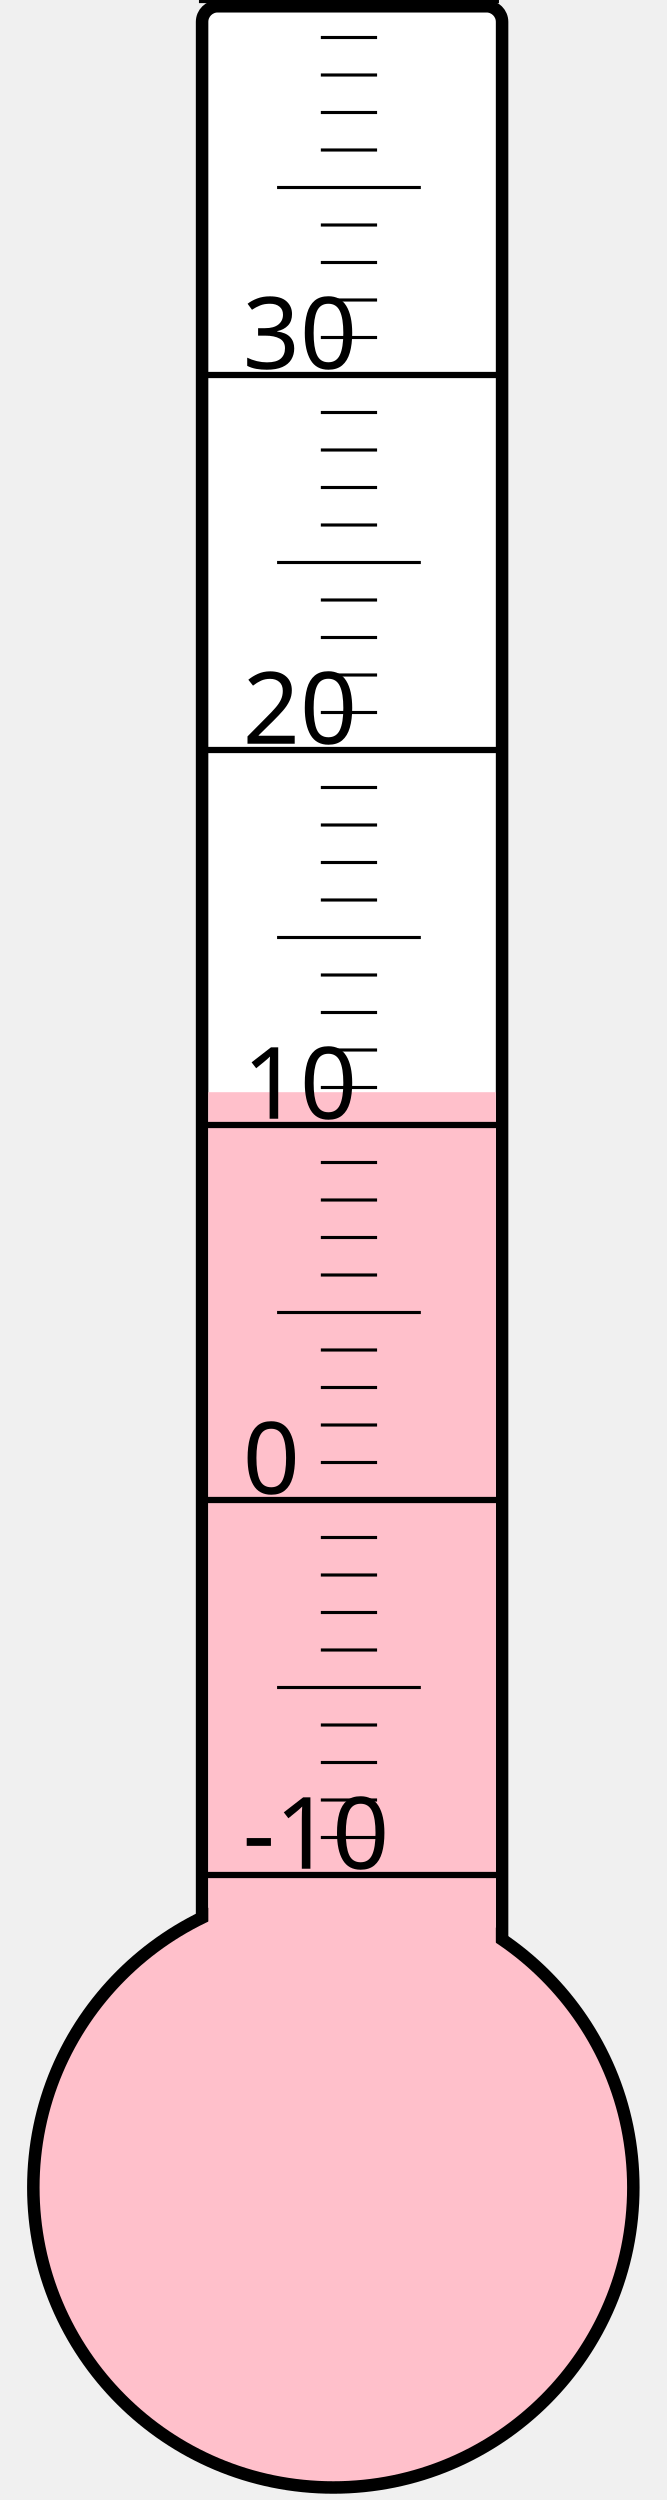
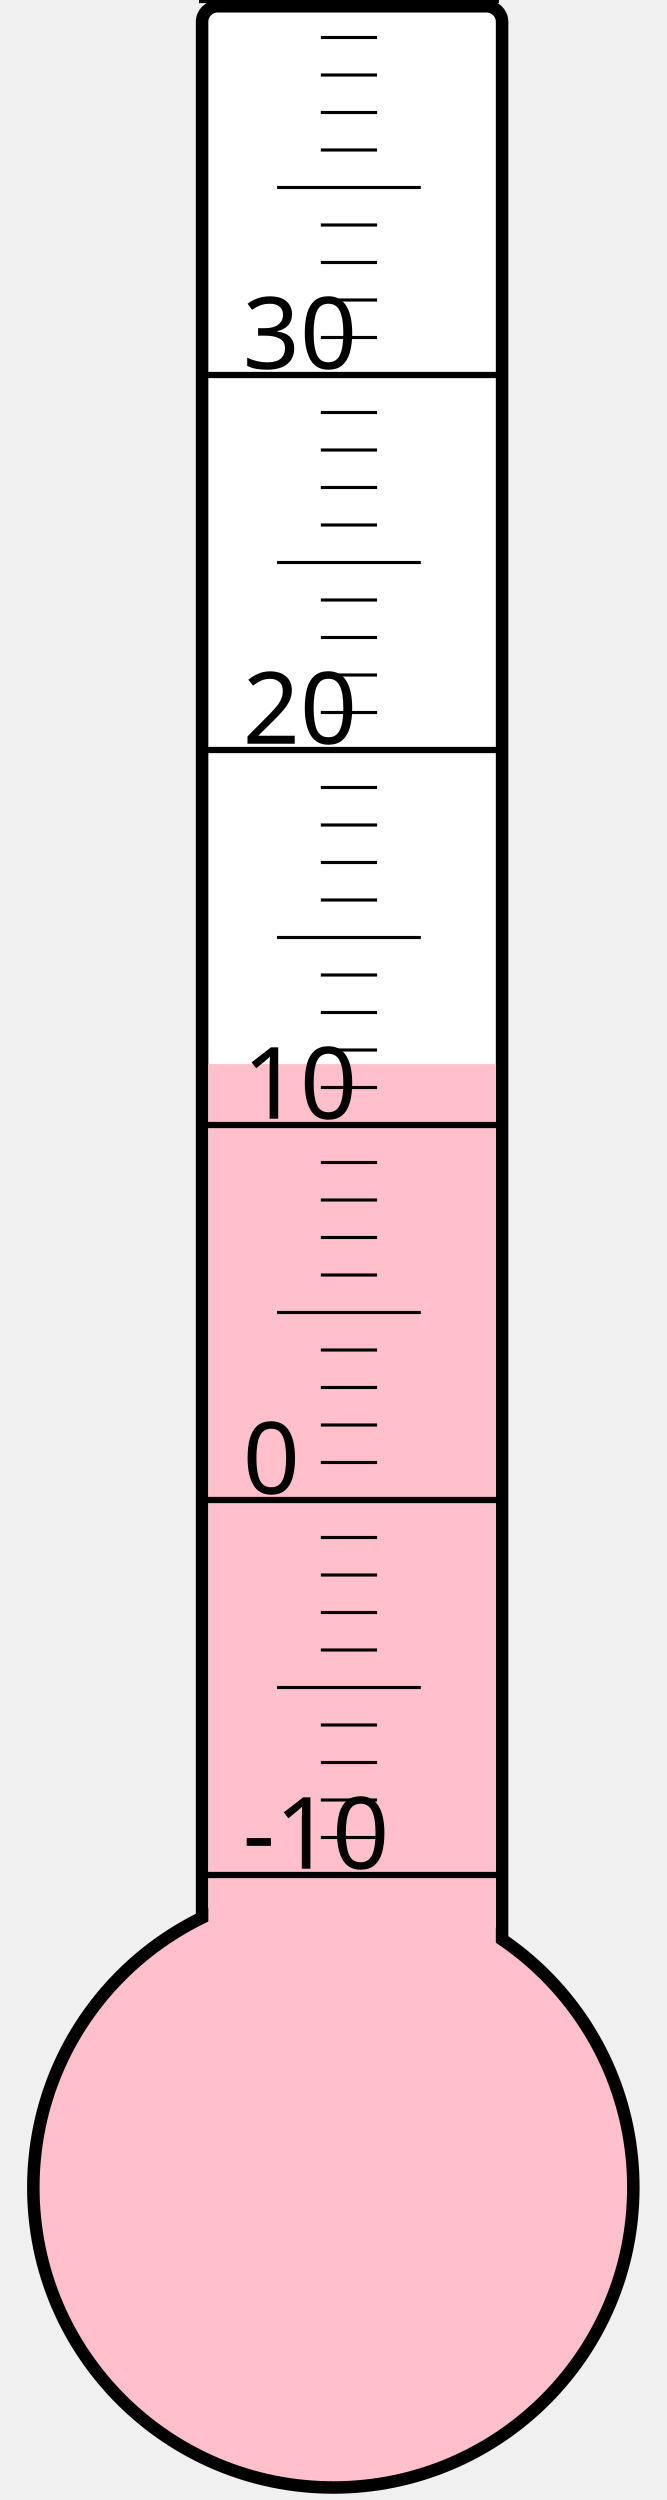
<svg xmlns="http://www.w3.org/2000/svg" width="40px" height="150px" viewBox="0 0 200 800">
  <rect width="200" height="800" x="0" y="0" style="fill: #ffffeb; fill-opacity: 0;" />
  <rect width="96" height="680" x="58" y="2" rx="5" ry="5" style="fill: white; fill-opacity: 1; stroke: black; stroke-width: 4;" />
  <circle cx="100" cy="700" r="96" style="fill: pink; stroke: black; stroke-width: 4;" />
-   <rect width="92" height="350.5" x="60" y="349.5" style="fill: pink; fill-opacity: 1; stroke-width: 0;" />
+   <rect width="92" height="359.5" x="60" y="340.5" style="fill: pink; fill-opacity: 1; stroke-width: 0;" />
  <text x="71" y="598" style="font-family: sans-serif; font-size: 24pt;">-10</text>
  <text x="71" y="478" style="font-family: sans-serif; font-size: 24pt;">0</text>
  <text x="71" y="358" style="font-family: sans-serif; font-size: 24pt;">10</text>
  <text x="71" y="238" style="font-family: sans-serif; font-size: 24pt;">20</text>
  <text x="71" y="118" style="font-family: sans-serif; font-size: 24pt;">30</text>
  <g style="stroke: black;">
    <line x1="57" y1="600" x2="153" y2="600" style="stroke-width: 2;" />
    <line x1="96" y1="588" x2="114" y2="588" style="stroke-width: 1;" />
    <line x1="96" y1="576" x2="114" y2="576" style="stroke-width: 1;" />
    <line x1="96" y1="564" x2="114" y2="564" style="stroke-width: 1;" />
    <line x1="96" y1="552" x2="114" y2="552" style="stroke-width: 1;" />
    <line x1="82" y1="540" x2="128" y2="540" style="stroke-width: 1;" />
    <line x1="96" y1="528" x2="114" y2="528" style="stroke-width: 1;" />
    <line x1="96" y1="516" x2="114" y2="516" style="stroke-width: 1;" />
    <line x1="96" y1="504" x2="114" y2="504" style="stroke-width: 1;" />
    <line x1="96" y1="492" x2="114" y2="492" style="stroke-width: 1;" />
    <line x1="57" y1="480" x2="153" y2="480" style="stroke-width: 2;" />
    <line x1="96" y1="468" x2="114" y2="468" style="stroke-width: 1;" />
    <line x1="96" y1="456" x2="114" y2="456" style="stroke-width: 1;" />
    <line x1="96" y1="444" x2="114" y2="444" style="stroke-width: 1;" />
    <line x1="96" y1="432" x2="114" y2="432" style="stroke-width: 1;" />
    <line x1="82" y1="420" x2="128" y2="420" style="stroke-width: 1;" />
    <line x1="96" y1="408" x2="114" y2="408" style="stroke-width: 1;" />
    <line x1="96" y1="396" x2="114" y2="396" style="stroke-width: 1;" />
    <line x1="96" y1="384" x2="114" y2="384" style="stroke-width: 1;" />
    <line x1="96" y1="372" x2="114" y2="372" style="stroke-width: 1;" />
    <line x1="57" y1="360" x2="153" y2="360" style="stroke-width: 2;" />
    <line x1="96" y1="348" x2="114" y2="348" style="stroke-width: 1;" />
    <line x1="96" y1="336" x2="114" y2="336" style="stroke-width: 1;" />
    <line x1="96" y1="324" x2="114" y2="324" style="stroke-width: 1;" />
    <line x1="96" y1="312" x2="114" y2="312" style="stroke-width: 1;" />
    <line x1="82" y1="300" x2="128" y2="300" style="stroke-width: 1;" />
    <line x1="96" y1="288" x2="114" y2="288" style="stroke-width: 1;" />
    <line x1="96" y1="276" x2="114" y2="276" style="stroke-width: 1;" />
    <line x1="96" y1="264" x2="114" y2="264" style="stroke-width: 1;" />
    <line x1="96" y1="252" x2="114" y2="252" style="stroke-width: 1;" />
    <line x1="57" y1="240" x2="153" y2="240" style="stroke-width: 2;" />
    <line x1="96" y1="228" x2="114" y2="228" style="stroke-width: 1;" />
    <line x1="96" y1="216" x2="114" y2="216" style="stroke-width: 1;" />
    <line x1="96" y1="204" x2="114" y2="204" style="stroke-width: 1;" />
    <line x1="96" y1="192" x2="114" y2="192" style="stroke-width: 1;" />
    <line x1="82" y1="180" x2="128" y2="180" style="stroke-width: 1;" />
    <line x1="96" y1="168" x2="114" y2="168" style="stroke-width: 1;" />
    <line x1="96" y1="156" x2="114" y2="156" style="stroke-width: 1;" />
    <line x1="96" y1="144" x2="114" y2="144" style="stroke-width: 1;" />
    <line x1="96" y1="132" x2="114" y2="132" style="stroke-width: 1;" />
    <line x1="57" y1="120" x2="153" y2="120" style="stroke-width: 2;" />
    <line x1="96" y1="108" x2="114" y2="108" style="stroke-width: 1;" />
    <line x1="96" y1="96" x2="114" y2="96" style="stroke-width: 1;" />
    <line x1="96" y1="84" x2="114" y2="84" style="stroke-width: 1;" />
    <line x1="96" y1="72" x2="114" y2="72" style="stroke-width: 1;" />
    <line x1="82" y1="60" x2="128" y2="60" style="stroke-width: 1;" />
    <line x1="96" y1="48" x2="114" y2="48" style="stroke-width: 1;" />
    <line x1="96" y1="36" x2="114" y2="36" style="stroke-width: 1;" />
    <line x1="96" y1="24" x2="114" y2="24" style="stroke-width: 1;" />
    <line x1="96" y1="12" x2="114" y2="12" style="stroke-width: 1;" />
    <line x1="57" y1="0" x2="153" y2="0" style="stroke-width: 2;" />
  </g>
</svg>
